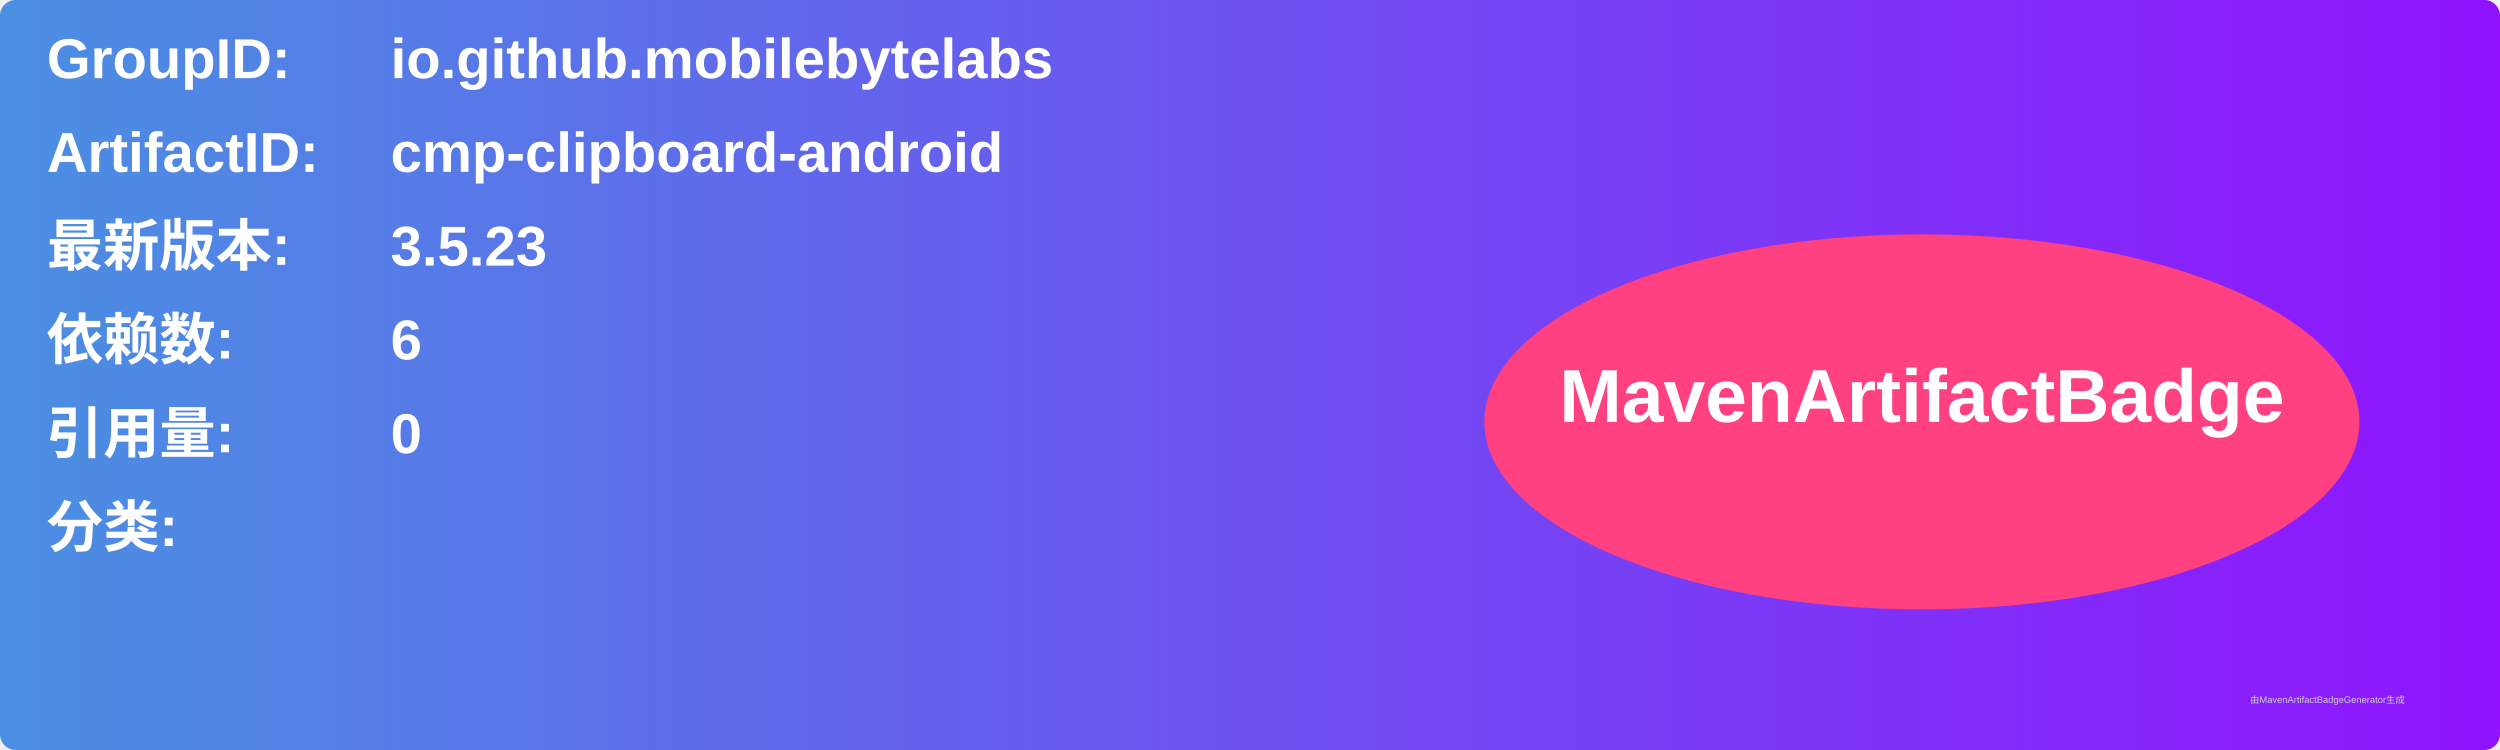
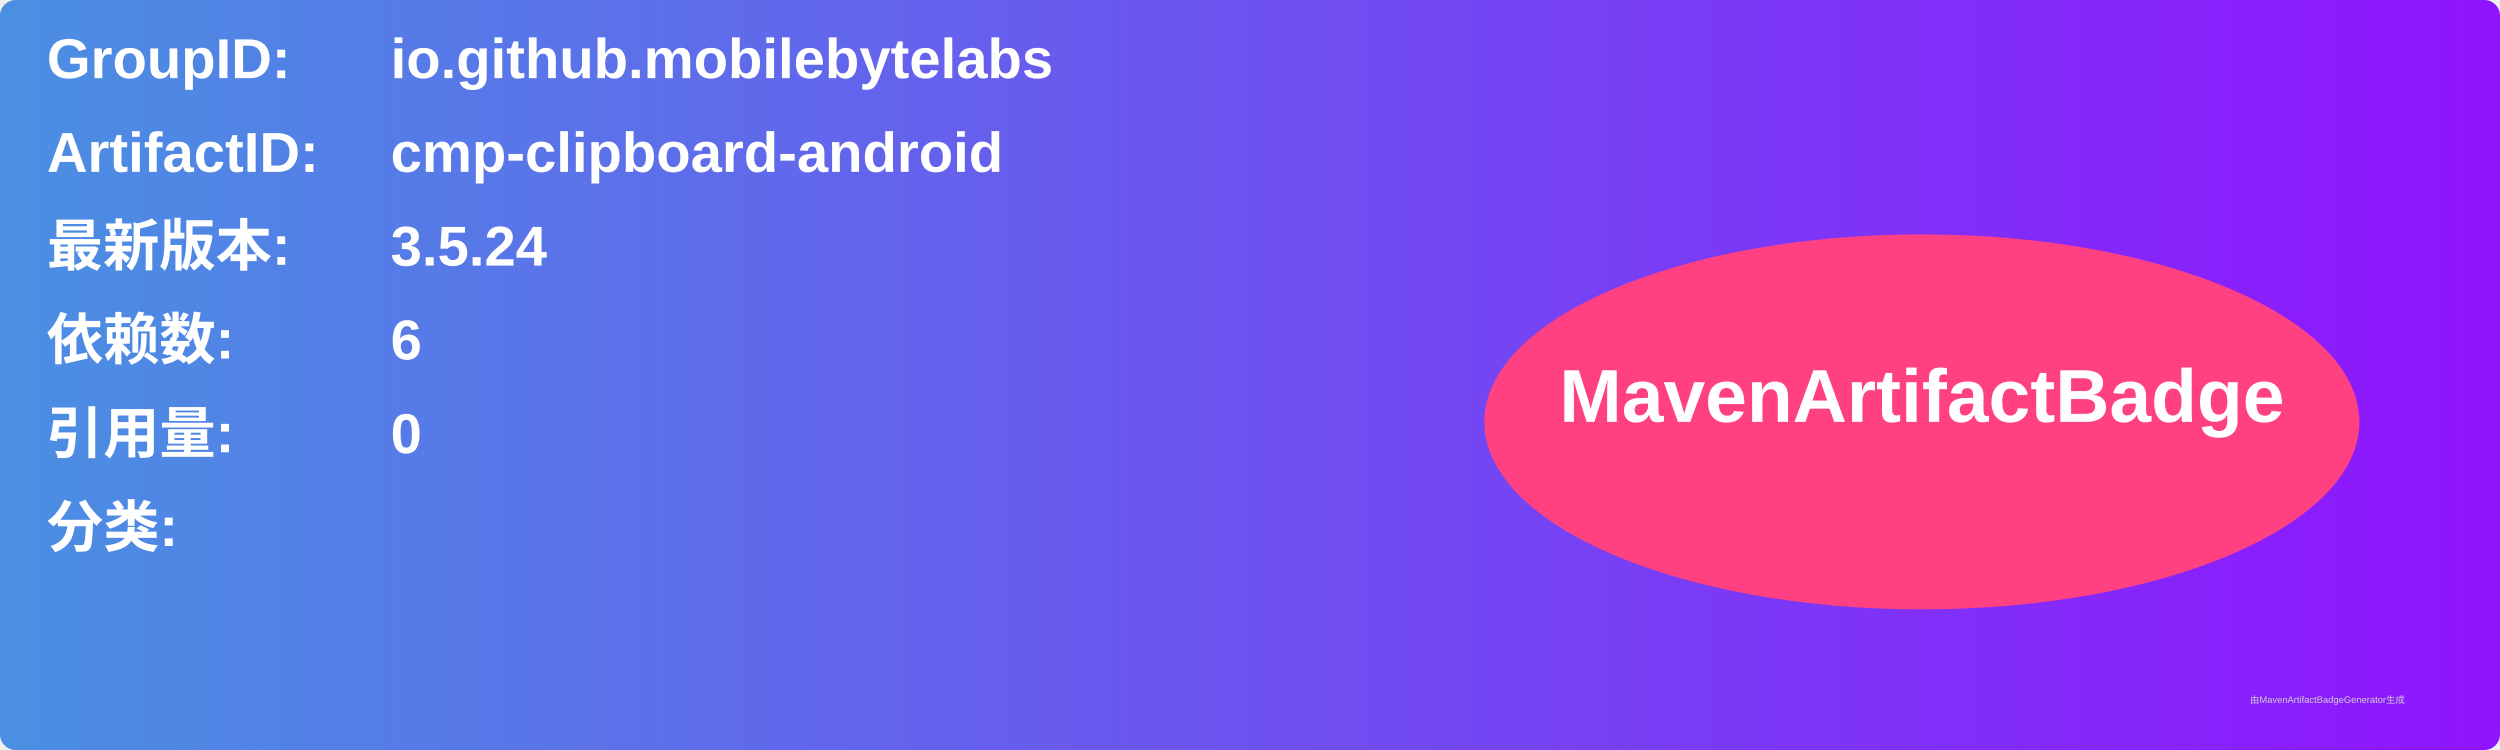
<svg xmlns="http://www.w3.org/2000/svg" width="800" height="240" viewBox="0 0 800 240">
  <linearGradient id="grad" x1="0%" y1="0%" x2="100%" y2="0%">
    <stop offset="0%" stop-color="#4a90e2" />
    <stop offset="100%" stop-color="#9013fe" />
  </linearGradient>
  <rect width="100%" height="100%" rx="5" ry="5" fill="url(#grad)" />
  <g transform="translate(15, 15)">
    <text x="0" y="10" font-family="Arial" font-size="18" fill="white" font-weight="bold" width="260">GroupID:</text>
    <text x="110" y="10" font-family="Arial" font-size="18" fill="white" font-weight="bold" width="460">io.github.mobilebytelabs</text>
    <text x="0" y="40" font-family="Arial" font-size="18" fill="white" font-weight="bold" width="260">ArtifactID:</text>
    <text x="110" y="40" font-family="Arial" font-size="18" fill="white" font-weight="bold" width="460">cmp-clipboard-android</text>
    <text x="0" y="70" font-family="Arial" font-size="18" fill="white" font-weight="bold">最新版本:</text>
    <text x="110" y="70" font-family="Arial" font-size="18" fill="white" font-weight="bold">
-       <tspan font-weight="bold">3.5.23</tspan>
+       <tspan font-weight="bold">3.5.24</tspan>
    </text>
    <text x="0" y="100" font-family="Arial" font-size="18" fill="white" font-weight="bold">依赖数: </text>
    <text x="110" y="100" font-family="Arial" font-size="18" fill="white">
      <tspan font-weight="bold">6</tspan>
    </text>
    <text x="0" y="130" font-family="Arial" font-size="18" fill="white" font-weight="bold">引用量: </text>
    <text x="110" y="130" font-family="Arial" font-size="18" fill="white">
      <tspan font-weight="bold">0</tspan>
    </text>
    <text x="0" y="160" font-family="Arial" font-size="18" fill="white" font-weight="bold">分类:</text>
    <text x="10" y="190" font-family="Arial" font-size="10" fill="white">
      <tspan font-weight="bold" />
    </text>
    <ellipse cx="600" cy="120" rx="140" ry="60" fill="#ff4081" />
    <text x="600" y="120" text-anchor="middle" font-family="Arial" font-size="24" fill="white" font-weight="bold">MavenArtifactBadge</text>
  </g>
  <text x="720" y="225" font-family="Arial" font-size="3" fill="#d0d0d0">由MavenArtifactBadgeGenerator生成</text>
</svg>
